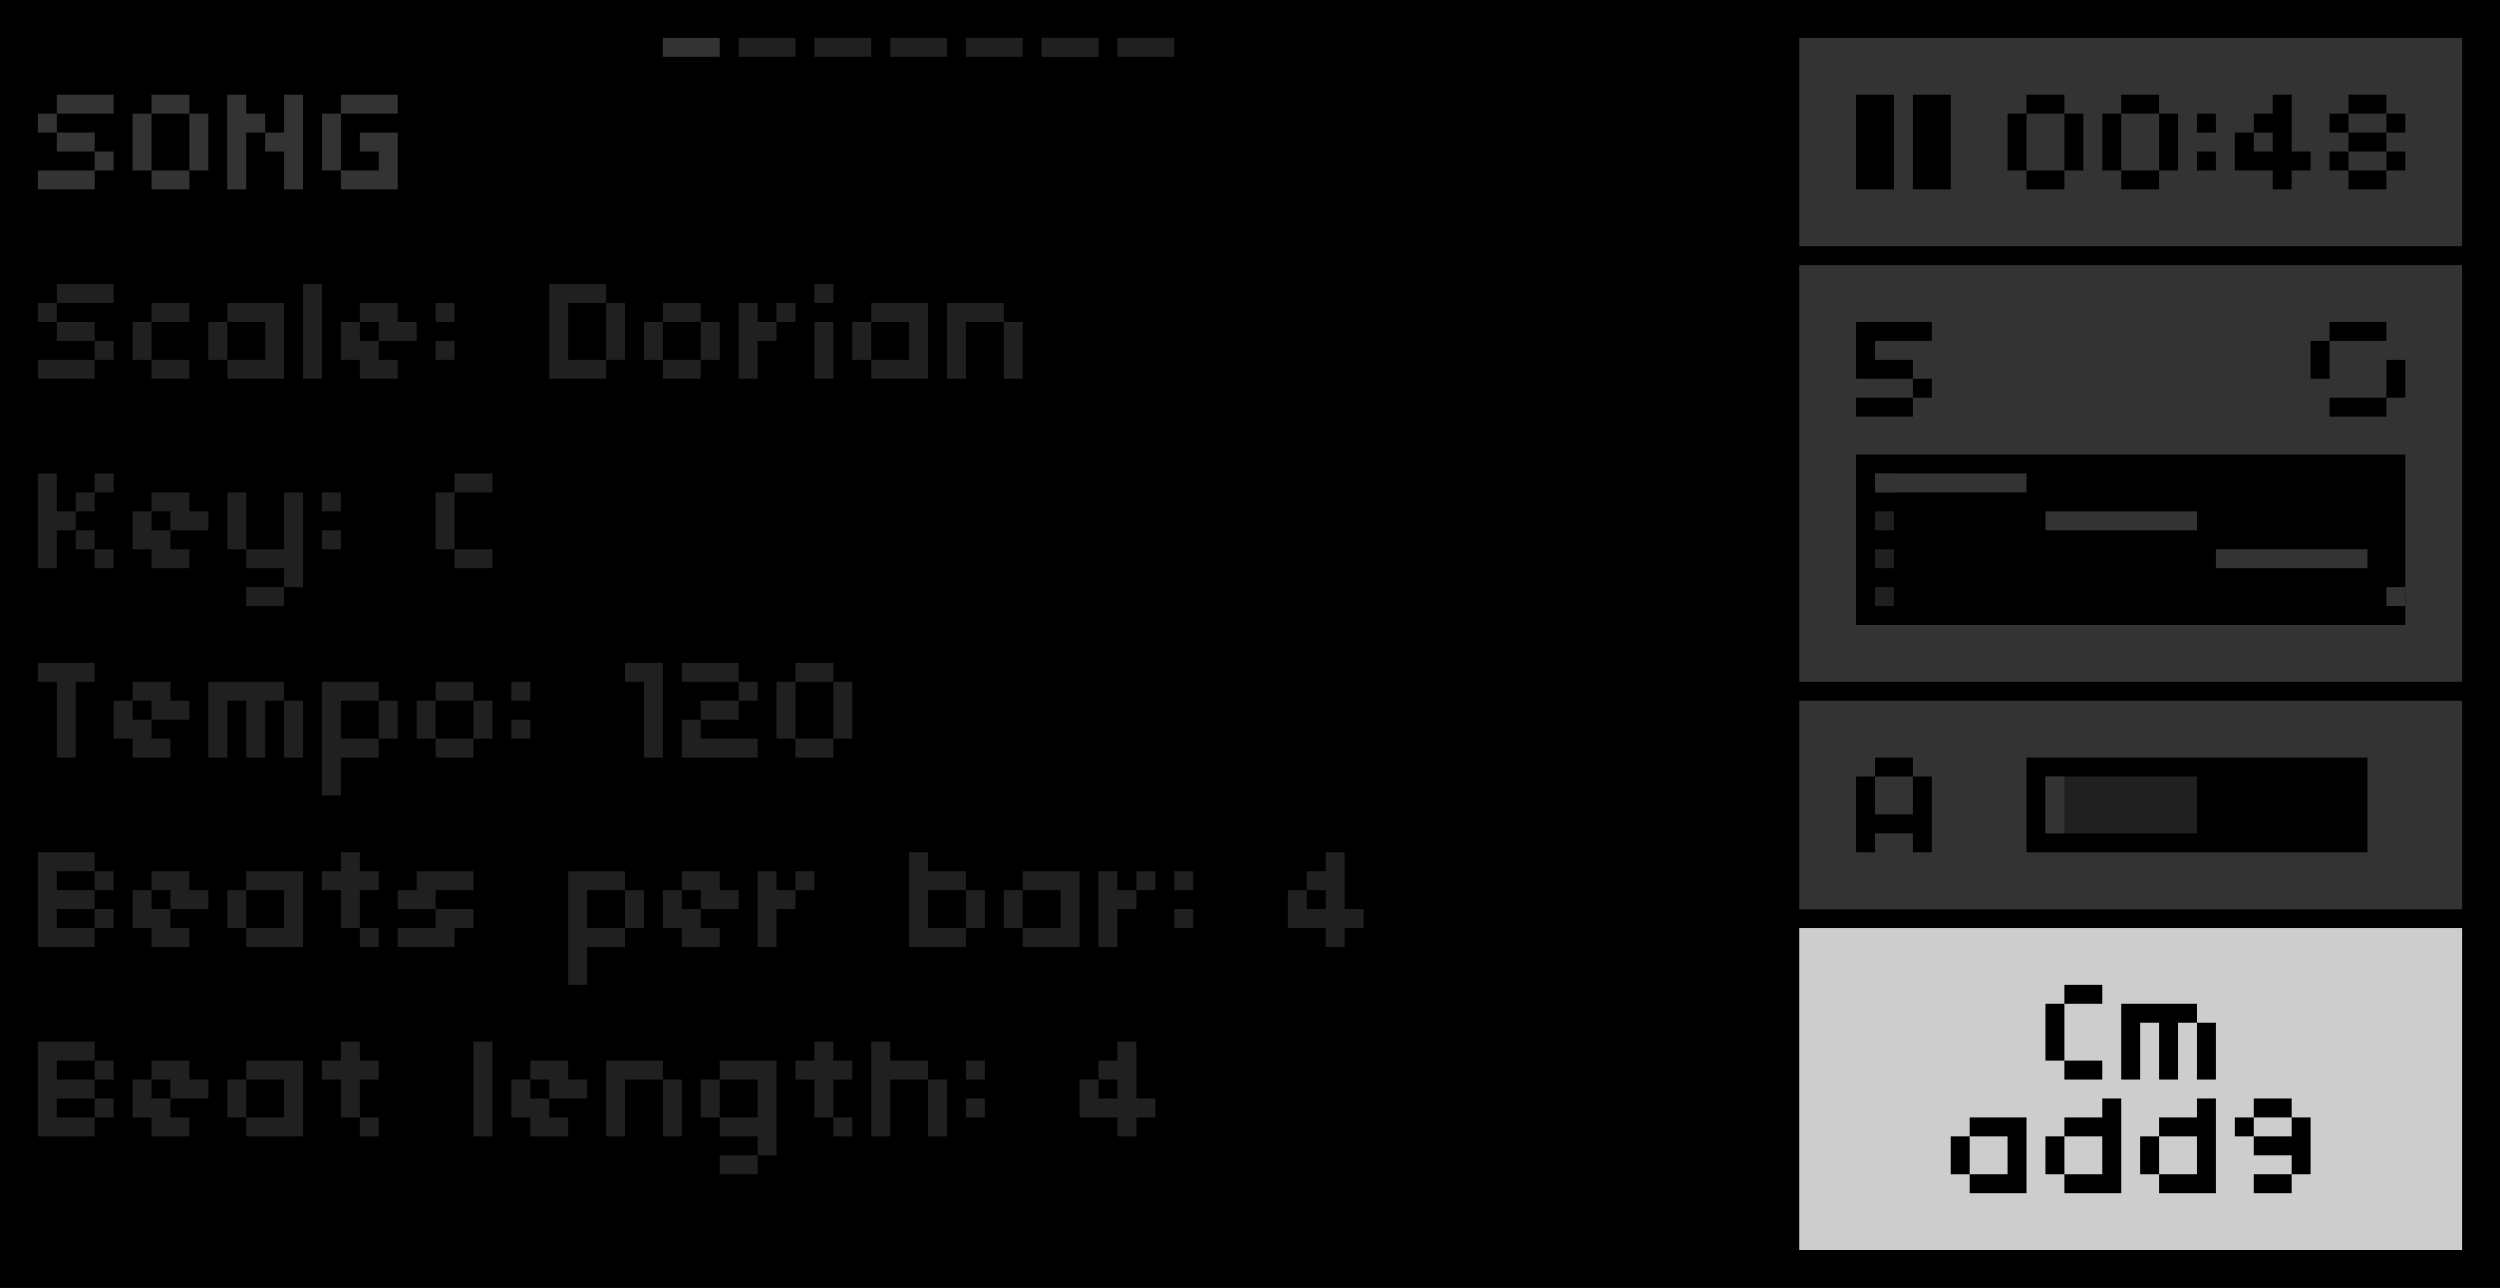
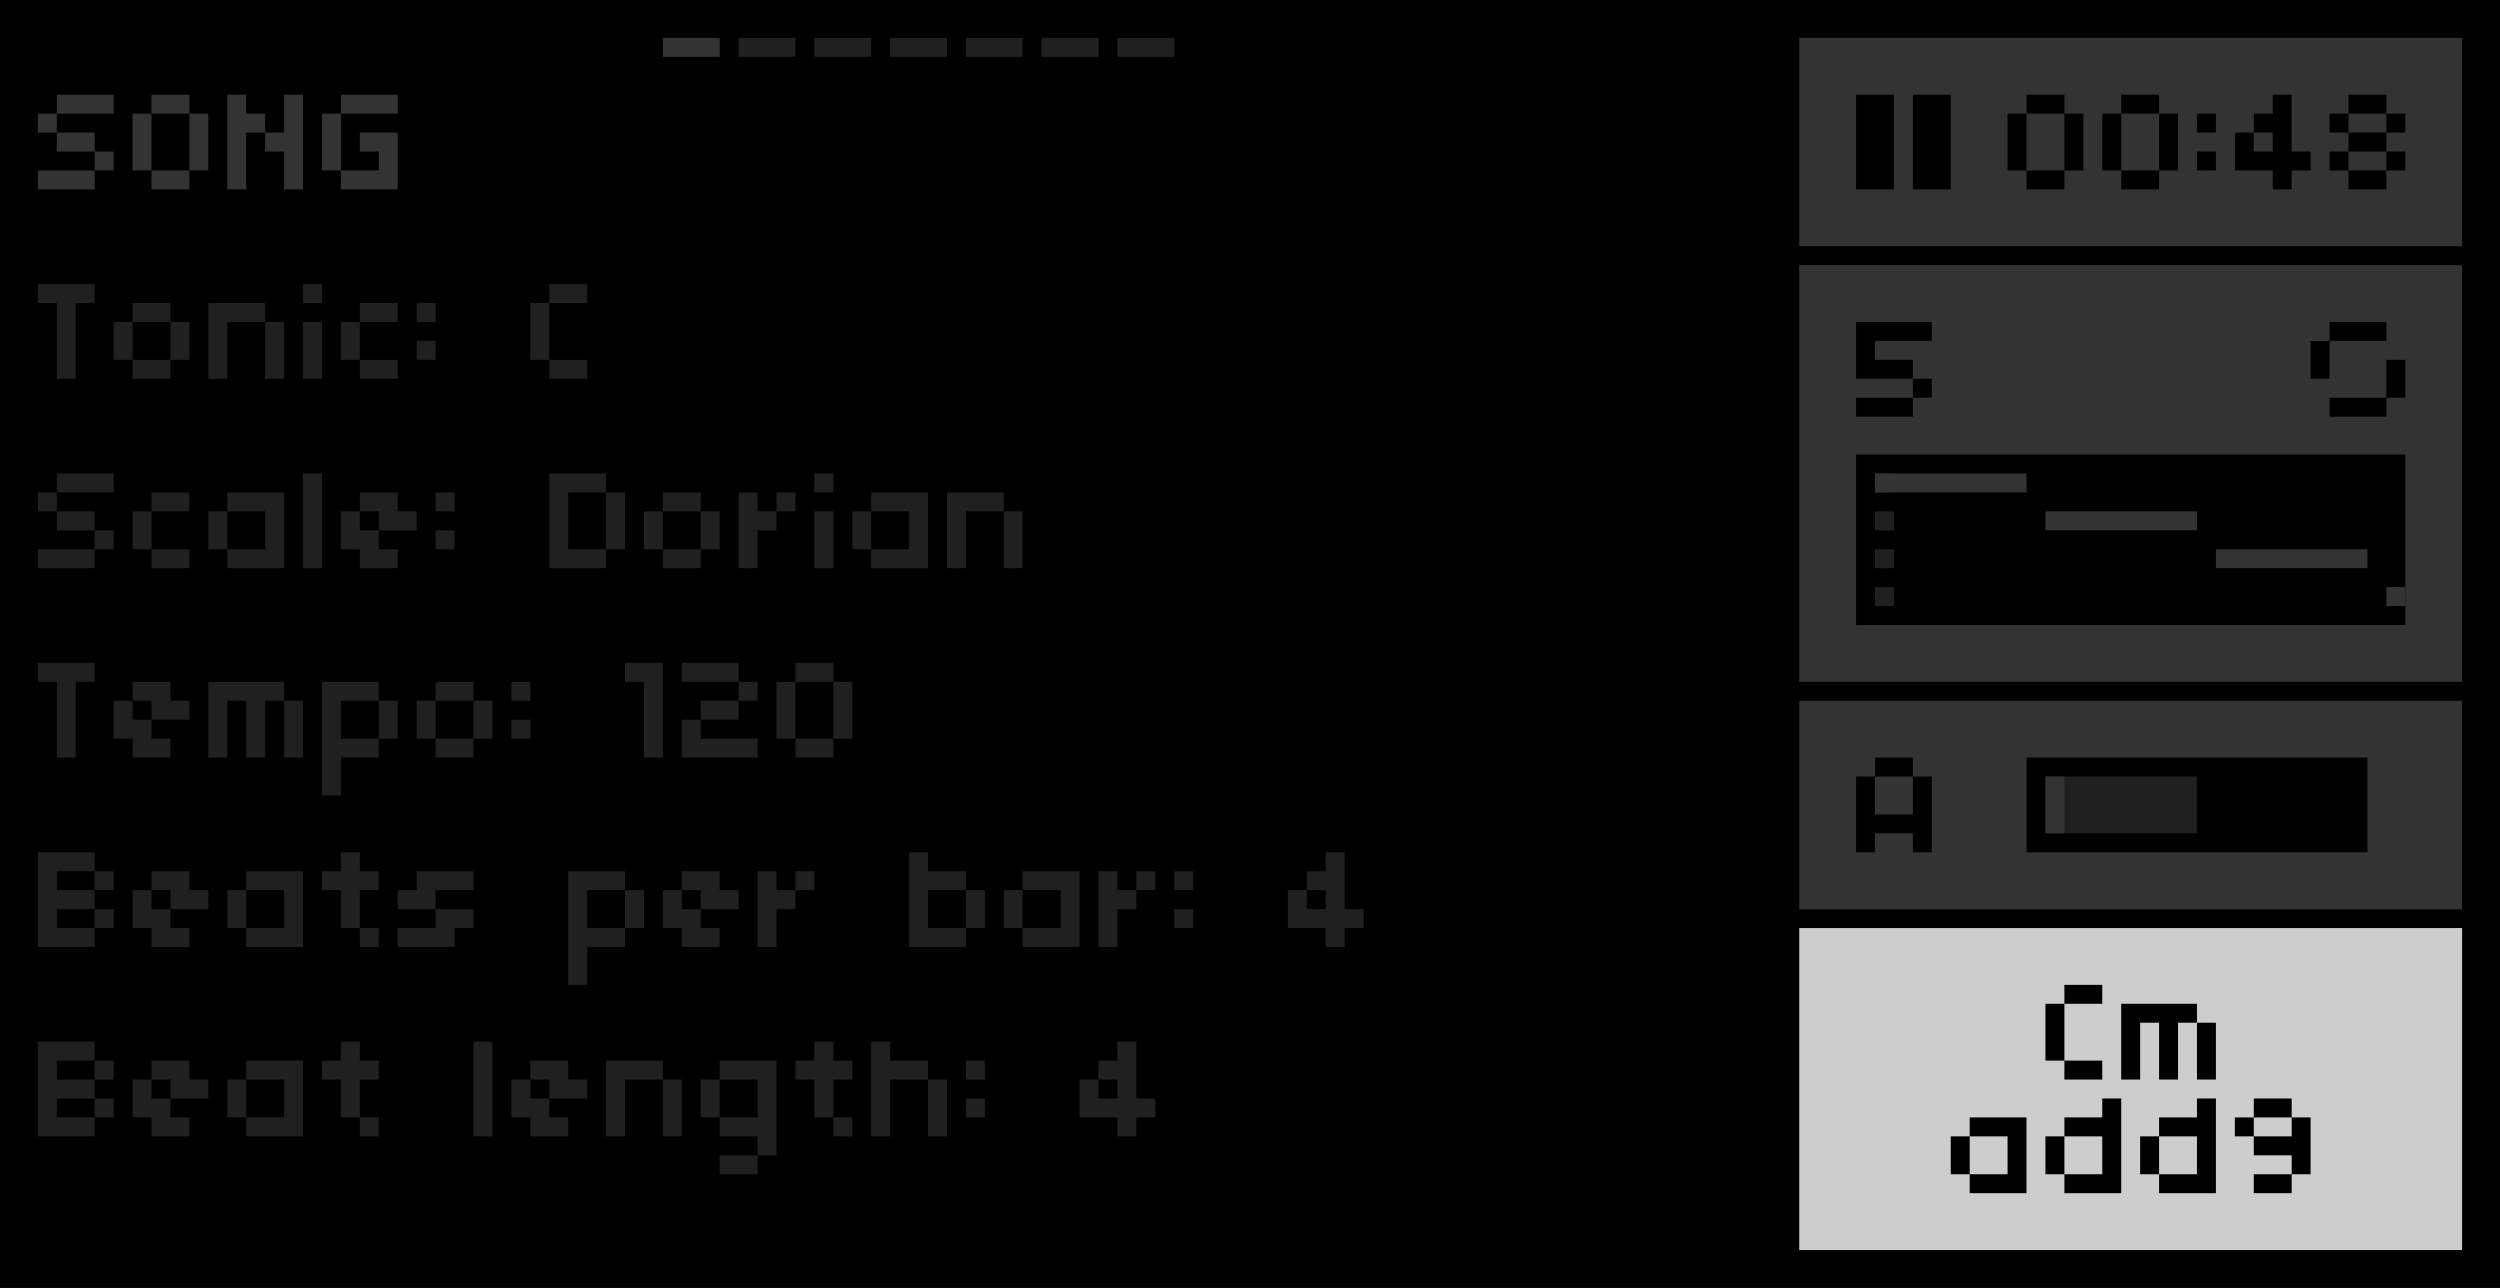
<svg xmlns="http://www.w3.org/2000/svg" width="100%" height="100%" viewBox="0 0 132 68" version="1.1" xml:space="preserve" style="fill-rule:evenodd;clip-rule:evenodd;stroke-linecap:round;stroke-linejoin:round;stroke-miterlimit:1.5;">
  <rect x="0" y="0" width="132" height="68" />
  <g id="Grid" opacity="0.82">
    <path d="M3,2L3,66" style="fill:none;stroke:black;stroke-width:0.04px;" />
    <path d="M39,2L39,66" style="fill:none;stroke:black;stroke-width:0.04px;" />
    <path d="M75,2L75,66" style="fill:none;stroke:black;stroke-width:0.04px;" />
    <path d="M12,2L12,66" style="fill:none;stroke:black;stroke-width:0.04px;" />
    <path d="M48,2L48,66" style="fill:none;stroke:black;stroke-width:0.04px;" />
    <path d="M84,2L84,66" style="fill:none;stroke:black;stroke-width:0.04px;" />
    <path d="M21,2L21,66" style="fill:none;stroke:black;stroke-width:0.04px;" />
    <path d="M57,2L57,66" style="fill:none;stroke:black;stroke-width:0.04px;" />
    <path d="M93,2L93,66" style="fill:none;stroke:black;stroke-width:0.04px;" />
    <path d="M30,2L30,66" style="fill:none;stroke:black;stroke-width:0.04px;" />
    <path d="M66,2L66,66" style="fill:none;stroke:black;stroke-width:0.04px;" />
    <path d="M102,2L102,66" style="fill:none;stroke:black;stroke-width:0.04px;" />
    <path d="M113,2L113,66" style="fill:none;stroke:black;stroke-width:0.04px;" />
    <path d="M123,2L123,66" style="fill:none;stroke:black;stroke-width:0.04px;" />
    <path d="M6,2L6,66" style="fill:none;stroke:black;stroke-width:0.04px;" />
    <path d="M42,2L42,66" style="fill:none;stroke:black;stroke-width:0.04px;" />
    <path d="M78,2L78,66" style="fill:none;stroke:black;stroke-width:0.04px;" />
    <path d="M15,2L15,66" style="fill:none;stroke:black;stroke-width:0.04px;" />
    <path d="M51,2L51,66" style="fill:none;stroke:black;stroke-width:0.04px;" />
    <path d="M87,2L87,66" style="fill:none;stroke:black;stroke-width:0.04px;" />
    <path d="M24,2L24,66" style="fill:none;stroke:black;stroke-width:0.04px;" />
    <path d="M60,2L60,66" style="fill:none;stroke:black;stroke-width:0.04px;" />
    <path d="M96,2L96,66" style="fill:none;stroke:black;stroke-width:0.04px;" />
    <path d="M33,2L33,66" style="fill:none;stroke:black;stroke-width:0.04px;" />
    <path d="M69,2L69,66" style="fill:none;stroke:black;stroke-width:0.04px;" />
    <path d="M105,2L105,66" style="fill:none;stroke:black;stroke-width:0.04px;" />
    <path d="M116,2L116,66" style="fill:none;stroke:black;stroke-width:0.04px;" />
    <path d="M126,2L126,66" style="fill:none;stroke:black;stroke-width:0.04px;" />
    <path d="M9,2L9,66" style="fill:none;stroke:black;stroke-width:0.04px;" />
    <path d="M45,2L45,66" style="fill:none;stroke:black;stroke-width:0.04px;" />
    <path d="M81,2L81,66" style="fill:none;stroke:black;stroke-width:0.04px;" />
    <path d="M18,2L18,66" style="fill:none;stroke:black;stroke-width:0.04px;" />
    <path d="M54,2L54,66" style="fill:none;stroke:black;stroke-width:0.04px;" />
    <path d="M90,2L90,66" style="fill:none;stroke:black;stroke-width:0.04px;" />
    <path d="M27,2L27,66" style="fill:none;stroke:black;stroke-width:0.04px;" />
    <path d="M63,2L63,66" style="fill:none;stroke:black;stroke-width:0.04px;" />
    <path d="M99,2L99,66" style="fill:none;stroke:black;stroke-width:0.04px;" />
    <path d="M36,2L36,66" style="fill:none;stroke:black;stroke-width:0.04px;" />
    <path d="M72,2L72,66" style="fill:none;stroke:black;stroke-width:0.04px;" />
    <path d="M108,2L108,66" style="fill:none;stroke:black;stroke-width:0.04px;" />
    <path d="M119,2L119,66" style="fill:none;stroke:black;stroke-width:0.04px;" />
    <path d="M129,2L129,66" style="fill:none;stroke:black;stroke-width:0.04px;" />
    <path d="M4,2L4,66" style="fill:none;stroke:black;stroke-width:0.04px;" />
    <path d="M40,2L40,66" style="fill:none;stroke:black;stroke-width:0.04px;" />
    <path d="M76,2L76,66" style="fill:none;stroke:black;stroke-width:0.04px;" />
    <path d="M13,2L13,66" style="fill:none;stroke:black;stroke-width:0.04px;" />
    <path d="M49,2L49,66" style="fill:none;stroke:black;stroke-width:0.04px;" />
    <path d="M85,2L85,66" style="fill:none;stroke:black;stroke-width:0.04px;" />
    <path d="M22,2L22,66" style="fill:none;stroke:black;stroke-width:0.04px;" />
    <path d="M58,2L58,66" style="fill:none;stroke:black;stroke-width:0.04px;" />
    <path d="M94,2L94,66" style="fill:none;stroke:black;stroke-width:0.04px;" />
    <path d="M31,2L31,66" style="fill:none;stroke:black;stroke-width:0.04px;" />
    <path d="M67,2L67,66" style="fill:none;stroke:black;stroke-width:0.04px;" />
    <path d="M103,2L103,66" style="fill:none;stroke:black;stroke-width:0.04px;" />
    <path d="M114,2L114,66" style="fill:none;stroke:black;stroke-width:0.04px;" />
    <path d="M124,2L124,66" style="fill:none;stroke:black;stroke-width:0.04px;" />
    <path d="M7,2L7,66" style="fill:none;stroke:black;stroke-width:0.04px;" />
    <path d="M43,2L43,66" style="fill:none;stroke:black;stroke-width:0.04px;" />
    <path d="M79,2L79,66" style="fill:none;stroke:black;stroke-width:0.04px;" />
    <path d="M16,2L16,66" style="fill:none;stroke:black;stroke-width:0.04px;" />
    <path d="M52,2L52,66" style="fill:none;stroke:black;stroke-width:0.04px;" />
    <path d="M88,2L88,66" style="fill:none;stroke:black;stroke-width:0.04px;" />
    <path d="M25,2L25,66" style="fill:none;stroke:black;stroke-width:0.04px;" />
    <path d="M61,2L61,66" style="fill:none;stroke:black;stroke-width:0.04px;" />
    <path d="M97,2L97,66" style="fill:none;stroke:black;stroke-width:0.04px;" />
    <path d="M34,2L34,66" style="fill:none;stroke:black;stroke-width:0.04px;" />
    <path d="M70,2L70,66" style="fill:none;stroke:black;stroke-width:0.04px;" />
    <path d="M106,2L106,66" style="fill:none;stroke:black;stroke-width:0.04px;" />
    <path d="M117,2L117,66" style="fill:none;stroke:black;stroke-width:0.04px;" />
    <path d="M127,2L127,66" style="fill:none;stroke:black;stroke-width:0.04px;" />
    <path d="M10,2L10,66" style="fill:none;stroke:black;stroke-width:0.04px;" />
    <path d="M46,2L46,66" style="fill:none;stroke:black;stroke-width:0.04px;" />
    <path d="M82,2L82,66" style="fill:none;stroke:black;stroke-width:0.04px;" />
    <path d="M19,2L19,66" style="fill:none;stroke:black;stroke-width:0.04px;" />
    <path d="M55,2L55,66" style="fill:none;stroke:black;stroke-width:0.04px;" />
    <path d="M91,2L91,66" style="fill:none;stroke:black;stroke-width:0.04px;" />
    <path d="M28,2L28,66" style="fill:none;stroke:black;stroke-width:0.04px;" />
    <path d="M64,2L64,66" style="fill:none;stroke:black;stroke-width:0.04px;" />
    <path d="M100,2L100,66" style="fill:none;stroke:black;stroke-width:0.04px;" />
    <path d="M111,2L111,66" style="fill:none;stroke:black;stroke-width:0.04px;" />
    <path d="M121,2L121,66" style="fill:none;stroke:black;stroke-width:0.04px;" />
    <path d="M37,2L37,66" style="fill:none;stroke:black;stroke-width:0.04px;" />
    <path d="M73,2L73,66" style="fill:none;stroke:black;stroke-width:0.04px;" />
    <path d="M109,2L109,66" style="fill:none;stroke:black;stroke-width:0.04px;" />
    <path d="M120,2L120,66" style="fill:none;stroke:black;stroke-width:0.04px;" />
    <path d="M5,2L5,66" style="fill:none;stroke:black;stroke-width:0.04px;" />
    <path d="M41,2L41,66" style="fill:none;stroke:black;stroke-width:0.04px;" />
    <path d="M77,2L77,66" style="fill:none;stroke:black;stroke-width:0.04px;" />
    <path d="M14,2L14,66" style="fill:none;stroke:black;stroke-width:0.04px;" />
    <path d="M50,2L50,66" style="fill:none;stroke:black;stroke-width:0.04px;" />
    <path d="M86,2L86,66" style="fill:none;stroke:black;stroke-width:0.04px;" />
    <path d="M23,2L23,66" style="fill:none;stroke:black;stroke-width:0.04px;" />
    <path d="M59,2L59,66" style="fill:none;stroke:black;stroke-width:0.04px;" />
    <path d="M95,2L95,66" style="fill:none;stroke:black;stroke-width:0.04px;" />
    <path d="M32,2L32,66" style="fill:none;stroke:black;stroke-width:0.04px;" />
    <path d="M68,2L68,66" style="fill:none;stroke:black;stroke-width:0.04px;" />
    <path d="M104,2L104,66" style="fill:none;stroke:black;stroke-width:0.04px;" />
    <path d="M115,2L115,66" style="fill:none;stroke:black;stroke-width:0.04px;" />
    <path d="M125,2L125,66" style="fill:none;stroke:black;stroke-width:0.04px;" />
    <path d="M8,2L8,66" style="fill:none;stroke:black;stroke-width:0.04px;" />
    <path d="M44,2L44,66" style="fill:none;stroke:black;stroke-width:0.04px;" />
    <path d="M80,2L80,66" style="fill:none;stroke:black;stroke-width:0.04px;" />
    <path d="M17,2L17,66" style="fill:none;stroke:black;stroke-width:0.04px;" />
    <path d="M53,2L53,66" style="fill:none;stroke:black;stroke-width:0.04px;" />
    <path d="M89,2L89,66" style="fill:none;stroke:black;stroke-width:0.04px;" />
    <path d="M26,2L26,66" style="fill:none;stroke:black;stroke-width:0.04px;" />
    <path d="M62,2L62,66" style="fill:none;stroke:black;stroke-width:0.04px;" />
    <path d="M98,2L98,66" style="fill:none;stroke:black;stroke-width:0.04px;" />
    <path d="M35,2L35,66" style="fill:none;stroke:black;stroke-width:0.04px;" />
    <path d="M71,2L71,66" style="fill:none;stroke:black;stroke-width:0.04px;" />
    <path d="M107,2L107,66" style="fill:none;stroke:black;stroke-width:0.04px;" />
    <path d="M118,2L118,66" style="fill:none;stroke:black;stroke-width:0.04px;" />
    <path d="M128,2L128,66" style="fill:none;stroke:black;stroke-width:0.04px;" />
    <path d="M11,2L11,66" style="fill:none;stroke:black;stroke-width:0.04px;" />
    <path d="M47,2L47,66" style="fill:none;stroke:black;stroke-width:0.04px;" />
    <path d="M83,2L83,66" style="fill:none;stroke:black;stroke-width:0.04px;" />
    <path d="M20,2L20,66" style="fill:none;stroke:black;stroke-width:0.04px;" />
    <path d="M56,2L56,66" style="fill:none;stroke:black;stroke-width:0.04px;" />
    <path d="M92,2L92,66" style="fill:none;stroke:black;stroke-width:0.04px;" />
    <path d="M29,2L29,66" style="fill:none;stroke:black;stroke-width:0.04px;" />
    <path d="M65,2L65,66" style="fill:none;stroke:black;stroke-width:0.04px;" />
    <path d="M101,2L101,66" style="fill:none;stroke:black;stroke-width:0.04px;" />
    <path d="M112,2L112,66" style="fill:none;stroke:black;stroke-width:0.04px;" />
    <path d="M122,2L122,66" style="fill:none;stroke:black;stroke-width:0.04px;" />
    <path d="M38,2L38,66" style="fill:none;stroke:black;stroke-width:0.04px;" />
    <path d="M74,2L74,66" style="fill:none;stroke:black;stroke-width:0.04px;" />
    <path d="M110,2L110,66" style="fill:none;stroke:black;stroke-width:0.04px;" />
    <path d="M2,3L130,3" style="fill:none;stroke:black;stroke-width:0.04px;" />
    <path d="M2,19L130,19" style="fill:none;stroke:black;stroke-width:0.04px;" />
    <path d="M2,35L130,35" style="fill:none;stroke:black;stroke-width:0.04px;" />
    <path d="M2,51L130,51" style="fill:none;stroke:black;stroke-width:0.04px;" />
    <path d="M2,7L130,7" style="fill:none;stroke:black;stroke-width:0.04px;" />
    <path d="M2,23L130,23" style="fill:none;stroke:black;stroke-width:0.04px;" />
    <path d="M2,39L130,39" style="fill:none;stroke:black;stroke-width:0.04px;" />
    <path d="M2,55L130,55" style="fill:none;stroke:black;stroke-width:0.04px;" />
    <path d="M2,11L130,11" style="fill:none;stroke:black;stroke-width:0.04px;" />
    <path d="M2,27L130,27" style="fill:none;stroke:black;stroke-width:0.04px;" />
    <path d="M2,43L130,43" style="fill:none;stroke:black;stroke-width:0.04px;" />
    <path d="M2,59L130,59" style="fill:none;stroke:black;stroke-width:0.04px;" />
    <path d="M2,15L130,15" style="fill:none;stroke:black;stroke-width:0.04px;" />
    <path d="M2,31L130,31" style="fill:none;stroke:black;stroke-width:0.04px;" />
    <path d="M2,47L130,47" style="fill:none;stroke:black;stroke-width:0.04px;" />
    <path d="M2,63L130,63" style="fill:none;stroke:black;stroke-width:0.04px;" />
    <path d="M2,4L130,4" style="fill:none;stroke:black;stroke-width:0.04px;" />
    <path d="M2,20L130,20" style="fill:none;stroke:black;stroke-width:0.04px;" />
    <path d="M2,36L130,36" style="fill:none;stroke:black;stroke-width:0.04px;" />
    <path d="M2,52L130,52" style="fill:none;stroke:black;stroke-width:0.04px;" />
    <path d="M2,8L130,8" style="fill:none;stroke:black;stroke-width:0.04px;" />
    <path d="M2,24L130,24" style="fill:none;stroke:black;stroke-width:0.04px;" />
    <path d="M2,40L130,40" style="fill:none;stroke:black;stroke-width:0.04px;" />
    <path d="M2,56L130,56" style="fill:none;stroke:black;stroke-width:0.04px;" />
    <path d="M2,12L130,12" style="fill:none;stroke:black;stroke-width:0.04px;" />
    <path d="M2,28L130,28" style="fill:none;stroke:black;stroke-width:0.04px;" />
    <path d="M2,44L130,44" style="fill:none;stroke:black;stroke-width:0.04px;" />
    <path d="M2,60L130,60" style="fill:none;stroke:black;stroke-width:0.04px;" />
    <path d="M2,16L130,16" style="fill:none;stroke:black;stroke-width:0.04px;" />
    <path d="M2,32L130,32" style="fill:none;stroke:black;stroke-width:0.04px;" />
    <path d="M2,48L130,48" style="fill:none;stroke:black;stroke-width:0.04px;" />
    <path d="M2,64L130,64" style="fill:none;stroke:black;stroke-width:0.04px;" />
    <path d="M2,5L130,5" style="fill:none;stroke:black;stroke-width:0.04px;" />
    <path d="M2,21L130,21" style="fill:none;stroke:black;stroke-width:0.04px;" />
    <path d="M2,37L130,37" style="fill:none;stroke:black;stroke-width:0.04px;" />
    <path d="M2,53L130,53" style="fill:none;stroke:black;stroke-width:0.04px;" />
    <path d="M2,9L130,9" style="fill:none;stroke:black;stroke-width:0.04px;" />
    <path d="M2,25L130,25" style="fill:none;stroke:black;stroke-width:0.04px;" />
    <path d="M2,41L130,41" style="fill:none;stroke:black;stroke-width:0.04px;" />
    <path d="M2,57L130,57" style="fill:none;stroke:black;stroke-width:0.04px;" />
    <path d="M2,13L130,13" style="fill:none;stroke:black;stroke-width:0.04px;" />
    <path d="M2,29L130,29" style="fill:none;stroke:black;stroke-width:0.04px;" />
    <path d="M2,45L130,45" style="fill:none;stroke:black;stroke-width:0.04px;" />
    <path d="M2,61L130,61" style="fill:none;stroke:black;stroke-width:0.04px;" />
    <path d="M2,17L130,17" style="fill:none;stroke:black;stroke-width:0.04px;" />
    <path d="M2,33L130,33" style="fill:none;stroke:black;stroke-width:0.04px;" />
    <path d="M2,49L130,49" style="fill:none;stroke:black;stroke-width:0.04px;" />
    <path d="M2,65L130,65" style="fill:none;stroke:black;stroke-width:0.04px;" />
    <path d="M2,6L130,6" style="fill:none;stroke:black;stroke-width:0.04px;" />
    <path d="M2,22L130,22" style="fill:none;stroke:black;stroke-width:0.04px;" />
    <path d="M2,38L130,38" style="fill:none;stroke:black;stroke-width:0.04px;" />
    <path d="M2,54L130,54" style="fill:none;stroke:black;stroke-width:0.04px;" />
    <path d="M2,10L130,10" style="fill:none;stroke:black;stroke-width:0.04px;" />
    <path d="M2,26L130,26" style="fill:none;stroke:black;stroke-width:0.04px;" />
    <path d="M2,42L130,42" style="fill:none;stroke:black;stroke-width:0.04px;" />
    <path d="M2,58L130,58" style="fill:none;stroke:black;stroke-width:0.04px;" />
    <path d="M2,14L130,14" style="fill:none;stroke:black;stroke-width:0.04px;" />
    <path d="M2,30L130,30" style="fill:none;stroke:black;stroke-width:0.04px;" />
    <path d="M2,46L130,46" style="fill:none;stroke:black;stroke-width:0.04px;" />
    <path d="M2,62L130,62" style="fill:none;stroke:black;stroke-width:0.04px;" />
    <path d="M2,18L130,18" style="fill:none;stroke:black;stroke-width:0.04px;" />
    <path d="M2,34L130,34" style="fill:none;stroke:black;stroke-width:0.04px;" />
    <path d="M2,50L130,50" style="fill:none;stroke:black;stroke-width:0.04px;" />
  </g>
  <g id="Final">
    <g id="v8">
      <g id="v7-chart--countdown-block-">
        <rect x="95" y="14" width="35" height="22" style="fill:rgb(205,205,205);" />
        <rect x="98" y="24" width="29" height="9" />
        <path d="M98,22L101,22L101,21L98,21L98,22ZM98,20L101,20L101,19L99,19L99,18L102,18L102,17L98,17L98,20ZM101,21L102,21L102,20L101,20L101,21Z" style="fill-rule:nonzero;" />
        <path id="Arranger-mode-glyph" d="M122,20L123,20L123,18L122,18L122,20ZM123,22L126,22L126,21L123,21L123,22ZM123,18L126,18L126,17L123,17L123,18ZM126,21L127,21L127,19L126,19L126,21Z" style="fill-rule:nonzero;" />
        <g id="chart-guts">
          <rect x="99" y="25" width="1" height="1" style="fill:rgb(128,128,128);" />
          <rect x="99" y="27" width="1" height="1" style="fill:rgb(128,128,128);" />
          <rect x="99" y="29" width="1" height="1" style="fill:rgb(128,128,128);" />
          <rect x="99" y="31" width="1" height="1" style="fill:rgb(128,128,128);" />
          <rect x="99" y="25" width="8" height="1" style="fill:rgb(205,205,205);" />
          <rect x="108" y="27" width="8" height="1" style="fill:rgb(205,205,205);" />
          <rect x="117" y="29" width="8" height="1" style="fill:rgb(205,205,205);" />
          <rect x="126" y="31" width="1" height="1" style="fill:rgb(205,205,205);" />
        </g>
      </g>
      <g id="Chord-pattern">
        <rect x="95" y="37" width="35" height="11" style="fill:rgb(205,205,205);" />
        <g>
          <rect x="107" y="40" width="18" height="5" />
          <rect x="108" y="41" width="8" height="3" style="fill:rgb(128,128,128);" />
          <rect x="108" y="41" width="1" height="3" style="fill:rgb(205,205,205);" />
        </g>
        <rect x="114" y="42" width="0" height="3" style="fill:rgb(205,205,205);" />
        <rect x="114" y="41" width="0" height="5" style="fill:rgb(128,128,128);" />
        <path d="M98,45L99,45L99,44L101,44L101,45L102,45L102,41L101,41L101,43L99,43L99,41L98,41L98,45ZM99,41L101,41L101,40L99,40L99,41Z" style="fill-rule:nonzero;" />
      </g>
      <g id="Metro">
        <rect x="95" y="2" width="35" height="11" style="fill:rgb(205,205,205);" />
        <path d="M98,10L100,10L100,5L98,5L98,10ZM101,10L103,10L103,5L101,5L101,10Z" style="fill-rule:nonzero;" />
        <rect x="114" y="7" width="0" height="3" style="fill:rgb(205,205,205);" />
        <rect x="114" y="6" width="0" height="5" style="fill:rgb(128,128,128);" />
        <path d="M106,9L107,9L107,6L106,6L106,9ZM107,10L109,10L109,9L107,9L107,10ZM107,6L109,6L109,5L107,5L107,6ZM109,9L110,9L110,6L109,6L109,9Z" style="fill-rule:nonzero;" />
        <path d="M111,9L112,9L112,6L111,6L111,9ZM112,10L114,10L114,9L112,9L112,10ZM112,6L114,6L114,5L112,5L112,6ZM114,9L115,9L115,6L114,6L114,9Z" style="fill-rule:nonzero;" />
        <path d="M116,9L117,9L117,8L116,8L116,9ZM116,7L117,7L117,6L116,6L116,7Z" style="fill-rule:nonzero;" />
        <path d="M118,9L120,9L120,10L121,10L121,9L122,9L122,8L121,8L121,5L120,5L120,6L119,6L119,7L120,7L120,8L119,8L119,7L118,7L118,9Z" style="fill-rule:nonzero;" />
        <path d="M123,9L124,9L124,8L123,8L123,9ZM123,7L124,7L124,6L123,6L123,7ZM124,10L126,10L126,9L124,9L124,10ZM124,8L126,8L126,7L124,7L124,8ZM124,6L126,6L126,5L124,5L124,6ZM126,9L127,9L127,8L126,8L126,9ZM126,7L127,7L127,6L126,6L126,7Z" style="fill-rule:nonzero;" />
      </g>
      <g id="Chord">
        <rect x="95" y="49" width="35" height="17" style="fill:rgb(205,205,205);" />
        <g id="Chord1" transform="matrix(1,0,0,1,101.121,51.4252)">
          <g transform="matrix(8,0,0,8,6.87884,5.57475)">
            <path d="M0,-0.125L0.125,-0.125L0.125,-0.5L0,-0.5L0,-0.125ZM0.125,-0L0.375,-0L0.375,-0.125L0.125,-0.125L0.125,-0ZM0.125,-0.5L0.375,-0.5L0.375,-0.625L0.125,-0.625L0.125,-0.5Z" style="fill-rule:nonzero;" />
          </g>
          <g transform="matrix(8,0,0,8,10.8788,5.57475)">
            <path d="M0,-0L0.125,-0L0.125,-0.375L0.25,-0.375L0.25,-0L0.375,-0L0.375,-0.375L0.5,-0.375L0.5,-0.5L0,-0.5L0,-0ZM0.5,-0L0.625,-0L0.625,-0.375L0.5,-0.375L0.5,-0Z" style="fill-rule:nonzero;" />
          </g>
          <g transform="matrix(8,0,0,8,1.87884,11.5748)">
            <path d="M0,-0.125L0.125,-0.125L0.125,-0.375L0,-0.375L0,-0.125ZM0.125,-0L0.5,-0L0.5,-0.5L0.125,-0.5L0.125,-0.375L0.375,-0.375L0.375,-0.125L0.125,-0.125L0.125,-0Z" style="fill-rule:nonzero;" />
          </g>
          <g transform="matrix(8,0,0,8,6.87884,11.5748)">
            <path d="M0,-0.125L0.125,-0.125L0.125,-0.375L0,-0.375L0,-0.125ZM0.125,-0L0.5,-0L0.5,-0.625L0.375,-0.625L0.375,-0.5L0.125,-0.5L0.125,-0.375L0.375,-0.375L0.375,-0.125L0.125,-0.125L0.125,-0Z" style="fill-rule:nonzero;" />
          </g>
          <g transform="matrix(8,0,0,8,11.8788,11.5748)">
            <path d="M0,-0.125L0.125,-0.125L0.125,-0.375L0,-0.375L0,-0.125ZM0.125,-0L0.5,-0L0.5,-0.625L0.375,-0.625L0.375,-0.5L0.125,-0.5L0.125,-0.375L0.375,-0.375L0.375,-0.125L0.125,-0.125L0.125,-0Z" style="fill-rule:nonzero;" />
          </g>
          <g transform="matrix(8,0,0,8,16.8788,11.5748)">
            <path d="M0,-0.375L0.125,-0.375L0.125,-0.5L0,-0.5L0,-0.375ZM0.125,-0L0.375,-0L0.375,-0.125L0.125,-0.125L0.125,-0ZM0.125,-0.25L0.375,-0.25L0.375,-0.125L0.5,-0.125L0.5,-0.5L0.375,-0.5L0.375,-0.375L0.125,-0.375L0.125,-0.25ZM0.125,-0.5L0.375,-0.5L0.375,-0.625L0.125,-0.625L0.125,-0.5Z" style="fill-rule:nonzero;" />
          </g>
        </g>
      </g>
    </g>
    <g id="Menu-params" transform="matrix(1,0,0,1,0.121159,4.42525)">
      <g transform="matrix(8,0,0,8,1.87884,15.5748)">
+         <path d="M0,-0.5L0.125,-0.5L0.125,-0L0.25,-0L0.25,-0.5L0.375,-0.5L0.375,-0.625L0,-0.625L0,-0.5Z" style="fill:rgb(128,128,128);fill-rule:nonzero;" />
+       </g>
+       <g transform="matrix(8,0,0,8,5.87884,15.5748)">
+         <path d="M0,-0.125L0.125,-0.125L0.125,-0.375L0,-0.375L0,-0.125ZM0.125,-0L0.375,-0L0.375,-0.125L0.125,-0.125L0.125,-0ZM0.125,-0.375L0.375,-0.375L0.375,-0.5L0.125,-0.5L0.125,-0.375ZM0.375,-0.125L0.5,-0.125L0.5,-0.375L0.375,-0.375L0.375,-0.125Z" style="fill:rgb(128,128,128);fill-rule:nonzero;" />
+       </g>
+       <g transform="matrix(8,0,0,8,10.8788,15.5748)">
+         <path d="M0,-0L0.125,-0L0.125,-0.375L0.375,-0.375L0.375,-0.5L0,-0.5L0,-0ZM0.375,-0L0.5,-0L0.5,-0.375L0.375,-0.375L0.375,-0Z" style="fill:rgb(128,128,128);fill-rule:nonzero;" />
+       </g>
+       <g transform="matrix(8,0,0,8,15.8788,15.5748)">
+         <path d="M0,-0L0.125,-0L0.125,-0.375L0,-0.375L0,-0ZM0,-0.5L0.125,-0.5L0.125,-0.625L0,-0.625L0,-0.5Z" style="fill:rgb(128,128,128);fill-rule:nonzero;" />
+       </g>
+       <g transform="matrix(8,0,0,8,17.8788,15.5748)">
+         <path d="M0,-0.125L0.125,-0.125L0.125,-0.375L0,-0.375L0,-0.125ZM0.125,-0L0.375,-0L0.375,-0.125L0.125,-0.125L0.125,-0ZM0.125,-0.375L0.375,-0.375L0.375,-0.5L0.125,-0.5L0.125,-0.375Z" style="fill:rgb(128,128,128);fill-rule:nonzero;" />
+       </g>
+       <g transform="matrix(8,0,0,8,21.8788,15.5748)">
+         <path d="M0,-0.125L0.125,-0.125L0.125,-0.25L0,-0.25L0,-0.125ZM0,-0.375L0.125,-0.375L0.125,-0.5L0,-0.5L0,-0.375Z" style="fill:rgb(128,128,128);fill-rule:nonzero;" />
+       </g>
+       <g transform="matrix(8,0,0,8,27.8788,15.5748)">
+         <path d="M0,-0.125L0.125,-0.125L0.125,-0.5L0,-0.5L0,-0.125ZM0.125,-0L0.375,-0L0.375,-0.125L0.125,-0.125L0.125,-0ZM0.125,-0.5L0.375,-0.5L0.375,-0.625L0.125,-0.625L0.125,-0.5Z" style="fill:rgb(128,128,128);fill-rule:nonzero;" />
+       </g>
+       <g transform="matrix(8,0,0,8,1.87884,25.5748)">
        <path d="M0,-0L0.375,-0L0.375,-0.125L0,-0.125L0,-0ZM0,-0.375L0.125,-0.375L0.125,-0.5L0,-0.5L0,-0.375ZM0.125,-0.25L0.375,-0.25L0.375,-0.375L0.125,-0.375L0.125,-0.25ZM0.125,-0.5L0.5,-0.5L0.5,-0.625L0.125,-0.625L0.125,-0.5ZM0.375,-0.125L0.5,-0.125L0.5,-0.25L0.375,-0.25L0.375,-0.125Z" style="fill:rgb(128,128,128);fill-rule:nonzero;" />
      </g>
-       <g transform="matrix(8,0,0,8,6.87884,15.5748)">
+       <g transform="matrix(8,0,0,8,6.87884,25.5748)">
        <path d="M0,-0.125L0.125,-0.125L0.125,-0.375L0,-0.375L0,-0.125ZM0.125,-0L0.375,-0L0.375,-0.125L0.125,-0.125L0.125,-0ZM0.125,-0.375L0.375,-0.375L0.375,-0.5L0.125,-0.5L0.125,-0.375Z" style="fill:rgb(128,128,128);fill-rule:nonzero;" />
      </g>
-       <g transform="matrix(8,0,0,8,10.8788,15.5748)">
+       <g transform="matrix(8,0,0,8,10.8788,25.5748)">
        <path d="M0,-0.125L0.125,-0.125L0.125,-0.375L0,-0.375L0,-0.125ZM0.125,-0L0.5,-0L0.5,-0.5L0.125,-0.5L0.125,-0.375L0.375,-0.375L0.375,-0.125L0.125,-0.125L0.125,-0Z" style="fill:rgb(128,128,128);fill-rule:nonzero;" />
      </g>
-       <g transform="matrix(8,0,0,8,15.8788,15.5748)">
+       <g transform="matrix(8,0,0,8,15.8788,25.5748)">
        <rect x="0" y="-0.625" width="0.125" height="0.625" style="fill:rgb(128,128,128);fill-rule:nonzero;" />
      </g>
-       <g transform="matrix(8,0,0,8,17.8788,15.5748)">
-         <path d="M0,-0.125L0.125,-0.125L0.125,-0L0.375,-0L0.375,-0.125L0.25,-0.125L0.25,-0.25L0.125,-0.25L0.125,-0.375L0,-0.375L0,-0.125ZM0.125,-0.375L0.25,-0.375L0.25,-0.25L0.5,-0.25L0.5,-0.375L0.375,-0.375L0.375,-0.5L0.125,-0.5L0.125,-0.375Z" style="fill:rgb(128,128,128);fill-rule:nonzero;" />
-       </g>
-       <g transform="matrix(8,0,0,8,22.8788,15.5748)">
+       <g transform="matrix(8,0,0,8,17.8788,25.5748)">
+         <path d="M0,-0.125L0.125,-0.125L0.125,-0L0.375,-0L0.375,-0.125L0.25,-0.125L0.25,-0.25L0.125,-0.25L0.125,-0.375L0,-0.375L0,-0.125ZM0.125,-0.375L0.25,-0.375L0.25,-0.25L0.5,-0.25L0.5,-0.375L0.375,-0.375L0.375,-0.5L0.125,-0.5L0.125,-0.375Z" style="fill:rgb(128,128,128);fill-rule:nonzero;" />
+       </g>
+       <g transform="matrix(8,0,0,8,22.8788,25.5748)">
        <path d="M0,-0.125L0.125,-0.125L0.125,-0.25L0,-0.25L0,-0.125ZM0,-0.375L0.125,-0.375L0.125,-0.5L0,-0.5L0,-0.375Z" style="fill:rgb(128,128,128);fill-rule:nonzero;" />
      </g>
-       <g transform="matrix(8,0,0,8,28.8788,15.5748)">
+       <g transform="matrix(8,0,0,8,28.8788,25.5748)">
        <path d="M0,-0L0.375,-0L0.375,-0.125L0.125,-0.125L0.125,-0.5L0.375,-0.5L0.375,-0.625L0,-0.625L0,-0ZM0.375,-0.125L0.5,-0.125L0.5,-0.5L0.375,-0.5L0.375,-0.125Z" style="fill:rgb(128,128,128);fill-rule:nonzero;" />
      </g>
-       <g transform="matrix(8,0,0,8,33.8788,15.5748)">
+       <g transform="matrix(8,0,0,8,33.8788,25.5748)">
        <path d="M0,-0.125L0.125,-0.125L0.125,-0.375L0,-0.375L0,-0.125ZM0.125,-0L0.375,-0L0.375,-0.125L0.125,-0.125L0.125,-0ZM0.125,-0.375L0.375,-0.375L0.375,-0.5L0.125,-0.5L0.125,-0.375ZM0.375,-0.125L0.5,-0.125L0.5,-0.375L0.375,-0.375L0.375,-0.125Z" style="fill:rgb(128,128,128);fill-rule:nonzero;" />
      </g>
-       <g transform="matrix(8,0,0,8,38.8788,15.5748)">
+       <g transform="matrix(8,0,0,8,38.8788,25.5748)">
        <path d="M0,-0L0.125,-0L0.125,-0.25L0.25,-0.25L0.25,-0.375L0.125,-0.375L0.125,-0.5L0,-0.5L0,-0ZM0.25,-0.375L0.375,-0.375L0.375,-0.5L0.25,-0.5L0.25,-0.375Z" style="fill:rgb(128,128,128);fill-rule:nonzero;" />
      </g>
-       <g transform="matrix(8,0,0,8,42.8788,15.5748)">
+       <g transform="matrix(8,0,0,8,42.8788,25.5748)">
        <path d="M0,-0L0.125,-0L0.125,-0.375L0,-0.375L0,-0ZM0,-0.5L0.125,-0.5L0.125,-0.625L0,-0.625L0,-0.5Z" style="fill:rgb(128,128,128);fill-rule:nonzero;" />
      </g>
-       <g transform="matrix(8,0,0,8,44.8788,15.5748)">
+       <g transform="matrix(8,0,0,8,44.8788,25.5748)">
        <path d="M0,-0.125L0.125,-0.125L0.125,-0.375L0,-0.375L0,-0.125ZM0.125,-0L0.5,-0L0.5,-0.5L0.125,-0.5L0.125,-0.375L0.375,-0.375L0.375,-0.125L0.125,-0.125L0.125,-0Z" style="fill:rgb(128,128,128);fill-rule:nonzero;" />
      </g>
-       <g transform="matrix(8,0,0,8,49.8788,15.5748)">
+       <g transform="matrix(8,0,0,8,49.8788,25.5748)">
        <path d="M0,-0L0.125,-0L0.125,-0.375L0.375,-0.375L0.375,-0.5L0,-0.5L0,-0ZM0.375,-0L0.5,-0L0.5,-0.375L0.375,-0.375L0.375,-0Z" style="fill:rgb(128,128,128);fill-rule:nonzero;" />
-       </g>
-       <g transform="matrix(8,0,0,8,1.87884,25.5748)">
-         <path d="M0,-0L0.125,-0L0.125,-0.25L0.25,-0.25L0.25,-0.375L0.125,-0.375L0.125,-0.625L0,-0.625L0,-0ZM0.25,-0.125L0.375,-0.125L0.375,-0.25L0.25,-0.25L0.25,-0.125ZM0.25,-0.375L0.375,-0.375L0.375,-0.5L0.25,-0.5L0.25,-0.375ZM0.375,-0L0.5,-0L0.5,-0.125L0.375,-0.125L0.375,-0ZM0.375,-0.5L0.5,-0.5L0.5,-0.625L0.375,-0.625L0.375,-0.5Z" style="fill:rgb(128,128,128);fill-rule:nonzero;" />
-       </g>
-       <g transform="matrix(8,0,0,8,6.87884,25.5748)">
-         <path d="M0,-0.125L0.125,-0.125L0.125,-0L0.375,-0L0.375,-0.125L0.25,-0.125L0.25,-0.25L0.125,-0.25L0.125,-0.375L0,-0.375L0,-0.125ZM0.125,-0.375L0.25,-0.375L0.25,-0.25L0.5,-0.25L0.5,-0.375L0.375,-0.375L0.375,-0.5L0.125,-0.5L0.125,-0.375Z" style="fill:rgb(128,128,128);fill-rule:nonzero;" />
-       </g>
-       <g transform="matrix(8,0,0,8,11.8788,25.5748)">
-         <path d="M0,-0.125L0.125,-0.125L0.125,-0.5L0,-0.5L0,-0.125ZM0.125,0.25L0.375,0.25L0.375,0.125L0.125,0.125L0.125,0.25ZM0.125,-0L0.375,-0L0.375,0.125L0.5,0.125L0.5,-0.5L0.375,-0.5L0.375,-0.125L0.125,-0.125L0.125,-0Z" style="fill:rgb(128,128,128);fill-rule:nonzero;" />
-       </g>
-       <g transform="matrix(8,0,0,8,16.8788,25.5748)">
-         <path d="M0,-0.125L0.125,-0.125L0.125,-0.25L0,-0.25L0,-0.125ZM0,-0.375L0.125,-0.375L0.125,-0.5L0,-0.5L0,-0.375Z" style="fill:rgb(128,128,128);fill-rule:nonzero;" />
-       </g>
-       <g transform="matrix(8,0,0,8,22.8788,25.5748)">
-         <path d="M0,-0.125L0.125,-0.125L0.125,-0.5L0,-0.5L0,-0.125ZM0.125,-0L0.375,-0L0.375,-0.125L0.125,-0.125L0.125,-0ZM0.125,-0.5L0.375,-0.5L0.375,-0.625L0.125,-0.625L0.125,-0.5Z" style="fill:rgb(128,128,128);fill-rule:nonzero;" />
      </g>
      <g transform="matrix(8,0,0,8,1.87884,35.5748)">
        <path d="M0,-0.5L0.125,-0.5L0.125,-0L0.25,-0L0.25,-0.5L0.375,-0.5L0.375,-0.625L0,-0.625L0,-0.5Z" style="fill:rgb(128,128,128);fill-rule:nonzero;" />
      </g>
      <g transform="matrix(8,0,0,8,5.87884,35.5748)">
        <path d="M0,-0.125L0.125,-0.125L0.125,-0L0.375,-0L0.375,-0.125L0.25,-0.125L0.25,-0.25L0.125,-0.25L0.125,-0.375L0,-0.375L0,-0.125ZM0.125,-0.375L0.25,-0.375L0.25,-0.25L0.5,-0.25L0.5,-0.375L0.375,-0.375L0.375,-0.5L0.125,-0.5L0.125,-0.375Z" style="fill:rgb(128,128,128);fill-rule:nonzero;" />
      </g>
      <g transform="matrix(8,0,0,8,10.8788,35.5748)">
        <path d="M0,-0L0.125,-0L0.125,-0.375L0.25,-0.375L0.25,-0L0.375,-0L0.375,-0.375L0.5,-0.375L0.5,-0.5L0,-0.5L0,-0ZM0.5,-0L0.625,-0L0.625,-0.375L0.5,-0.375L0.5,-0Z" style="fill:rgb(128,128,128);fill-rule:nonzero;" />
      </g>
      <g transform="matrix(8,0,0,8,16.8788,35.5748)">
        <path d="M0,0.25L0.125,0.25L0.125,-0L0.375,-0L0.375,-0.125L0.125,-0.125L0.125,-0.375L0.375,-0.375L0.375,-0.5L0,-0.5L0,0.25ZM0.375,-0.125L0.5,-0.125L0.5,-0.375L0.375,-0.375L0.375,-0.125Z" style="fill:rgb(128,128,128);fill-rule:nonzero;" />
      </g>
      <g transform="matrix(8,0,0,8,21.8788,35.5748)">
        <path d="M0,-0.125L0.125,-0.125L0.125,-0.375L0,-0.375L0,-0.125ZM0.125,-0L0.375,-0L0.375,-0.125L0.125,-0.125L0.125,-0ZM0.125,-0.375L0.375,-0.375L0.375,-0.5L0.125,-0.5L0.125,-0.375ZM0.375,-0.125L0.5,-0.125L0.5,-0.375L0.375,-0.375L0.375,-0.125Z" style="fill:rgb(128,128,128);fill-rule:nonzero;" />
      </g>
      <g transform="matrix(8,0,0,8,26.8788,35.5748)">
        <path d="M0,-0.125L0.125,-0.125L0.125,-0.25L0,-0.25L0,-0.125ZM0,-0.375L0.125,-0.375L0.125,-0.5L0,-0.5L0,-0.375Z" style="fill:rgb(128,128,128);fill-rule:nonzero;" />
      </g>
      <g transform="matrix(8,0,0,8,32.8788,35.5748)">
        <path d="M0,-0.5L0.125,-0.5L0.125,-0L0.25,-0L0.25,-0.625L0,-0.625L0,-0.5Z" style="fill:rgb(128,128,128);fill-rule:nonzero;" />
      </g>
      <g transform="matrix(8,0,0,8,35.8788,35.5748)">
        <path d="M0,-0L0.5,-0L0.5,-0.125L0.125,-0.125L0.125,-0.25L0,-0.25L0,-0ZM0,-0.5L0.375,-0.5L0.375,-0.625L0,-0.625L0,-0.5ZM0.125,-0.25L0.375,-0.25L0.375,-0.375L0.125,-0.375L0.125,-0.25ZM0.375,-0.375L0.5,-0.375L0.5,-0.5L0.375,-0.5L0.375,-0.375Z" style="fill:rgb(128,128,128);fill-rule:nonzero;" />
      </g>
      <g transform="matrix(8,0,0,8,40.8788,35.5748)">
        <path d="M0,-0.125L0.125,-0.125L0.125,-0.5L0,-0.5L0,-0.125ZM0.125,-0L0.375,-0L0.375,-0.125L0.125,-0.125L0.125,-0ZM0.125,-0.5L0.375,-0.5L0.375,-0.625L0.125,-0.625L0.125,-0.5ZM0.375,-0.125L0.5,-0.125L0.5,-0.5L0.375,-0.5L0.375,-0.125Z" style="fill:rgb(128,128,128);fill-rule:nonzero;" />
      </g>
      <g transform="matrix(8,0,0,8,1.87884,45.5748)">
        <path d="M0,-0L0.375,-0L0.375,-0.125L0.125,-0.125L0.125,-0.25L0.375,-0.25L0.375,-0.375L0.125,-0.375L0.125,-0.5L0.375,-0.5L0.375,-0.625L0,-0.625L0,-0ZM0.375,-0.125L0.5,-0.125L0.5,-0.25L0.375,-0.25L0.375,-0.125ZM0.375,-0.375L0.5,-0.375L0.5,-0.5L0.375,-0.5L0.375,-0.375Z" style="fill:rgb(128,128,128);fill-rule:nonzero;" />
      </g>
      <g transform="matrix(8,0,0,8,6.87884,45.5748)">
        <path d="M0,-0.125L0.125,-0.125L0.125,-0L0.375,-0L0.375,-0.125L0.25,-0.125L0.25,-0.25L0.125,-0.25L0.125,-0.375L0,-0.375L0,-0.125ZM0.125,-0.375L0.25,-0.375L0.25,-0.25L0.5,-0.25L0.5,-0.375L0.375,-0.375L0.375,-0.5L0.125,-0.5L0.125,-0.375Z" style="fill:rgb(128,128,128);fill-rule:nonzero;" />
      </g>
      <g transform="matrix(8,0,0,8,11.8788,45.5748)">
        <path d="M0,-0.125L0.125,-0.125L0.125,-0.375L0,-0.375L0,-0.125ZM0.125,-0L0.5,-0L0.5,-0.5L0.125,-0.5L0.125,-0.375L0.375,-0.375L0.375,-0.125L0.125,-0.125L0.125,-0Z" style="fill:rgb(128,128,128);fill-rule:nonzero;" />
      </g>
      <g transform="matrix(8,0,0,8,16.8788,45.5748)">
        <path d="M0,-0.375L0.125,-0.375L0.125,-0.125L0.25,-0.125L0.25,-0.375L0.375,-0.375L0.375,-0.5L0.25,-0.5L0.25,-0.625L0.125,-0.625L0.125,-0.5L0,-0.5L0,-0.375ZM0.25,-0L0.375,-0L0.375,-0.125L0.25,-0.125L0.25,-0Z" style="fill:rgb(128,128,128);fill-rule:nonzero;" />
      </g>
      <g transform="matrix(8,0,0,8,20.8788,45.5748)">
        <path d="M0,-0L0.375,-0L0.375,-0.125L0.5,-0.125L0.5,-0.25L0.25,-0.25L0.25,-0.125L0,-0.125L0,-0ZM0,-0.25L0.25,-0.25L0.25,-0.375L0.5,-0.375L0.5,-0.5L0.125,-0.5L0.125,-0.375L0,-0.375L0,-0.25Z" style="fill:rgb(128,128,128);fill-rule:nonzero;" />
      </g>
      <g transform="matrix(8,0,0,8,29.8788,45.5748)">
        <path d="M0,0.25L0.125,0.25L0.125,-0L0.375,-0L0.375,-0.125L0.125,-0.125L0.125,-0.375L0.375,-0.375L0.375,-0.5L0,-0.5L0,0.25ZM0.375,-0.125L0.5,-0.125L0.5,-0.375L0.375,-0.375L0.375,-0.125Z" style="fill:rgb(128,128,128);fill-rule:nonzero;" />
      </g>
      <g transform="matrix(8,0,0,8,34.8788,45.5748)">
        <path d="M0,-0.125L0.125,-0.125L0.125,-0L0.375,-0L0.375,-0.125L0.25,-0.125L0.25,-0.25L0.125,-0.25L0.125,-0.375L0,-0.375L0,-0.125ZM0.125,-0.375L0.25,-0.375L0.25,-0.25L0.5,-0.25L0.5,-0.375L0.375,-0.375L0.375,-0.5L0.125,-0.5L0.125,-0.375Z" style="fill:rgb(128,128,128);fill-rule:nonzero;" />
      </g>
      <g transform="matrix(8,0,0,8,39.8788,45.5748)">
        <path d="M0,-0L0.125,-0L0.125,-0.25L0.25,-0.25L0.25,-0.375L0.125,-0.375L0.125,-0.5L0,-0.5L0,-0ZM0.25,-0.375L0.375,-0.375L0.375,-0.5L0.25,-0.5L0.25,-0.375Z" style="fill:rgb(128,128,128);fill-rule:nonzero;" />
      </g>
      <g transform="matrix(8,0,0,8,47.8788,45.5748)">
        <path d="M0,-0L0.375,-0L0.375,-0.125L0.125,-0.125L0.125,-0.375L0.375,-0.375L0.375,-0.5L0.125,-0.5L0.125,-0.625L0,-0.625L0,-0ZM0.375,-0.125L0.5,-0.125L0.5,-0.375L0.375,-0.375L0.375,-0.125Z" style="fill:rgb(128,128,128);fill-rule:nonzero;" />
      </g>
      <g transform="matrix(8,0,0,8,52.8788,45.5748)">
        <path d="M0,-0.125L0.125,-0.125L0.125,-0.375L0,-0.375L0,-0.125ZM0.125,-0L0.5,-0L0.5,-0.5L0.125,-0.5L0.125,-0.375L0.375,-0.375L0.375,-0.125L0.125,-0.125L0.125,-0Z" style="fill:rgb(128,128,128);fill-rule:nonzero;" />
      </g>
      <g transform="matrix(8,0,0,8,57.8788,45.5748)">
        <path d="M0,-0L0.125,-0L0.125,-0.25L0.25,-0.25L0.25,-0.375L0.125,-0.375L0.125,-0.5L0,-0.5L0,-0ZM0.25,-0.375L0.375,-0.375L0.375,-0.5L0.25,-0.5L0.25,-0.375Z" style="fill:rgb(128,128,128);fill-rule:nonzero;" />
      </g>
      <g transform="matrix(8,0,0,8,61.8788,45.5748)">
        <path d="M0,-0.125L0.125,-0.125L0.125,-0.25L0,-0.25L0,-0.125ZM0,-0.375L0.125,-0.375L0.125,-0.5L0,-0.5L0,-0.375Z" style="fill:rgb(128,128,128);fill-rule:nonzero;" />
      </g>
      <g transform="matrix(8,0,0,8,67.8788,45.5748)">
        <path d="M0,-0.125L0.25,-0.125L0.25,-0L0.375,-0L0.375,-0.125L0.5,-0.125L0.5,-0.25L0.375,-0.25L0.375,-0.625L0.25,-0.625L0.25,-0.5L0.125,-0.5L0.125,-0.375L0.25,-0.375L0.25,-0.25L0.125,-0.25L0.125,-0.375L0,-0.375L0,-0.125Z" style="fill:rgb(128,128,128);fill-rule:nonzero;" />
      </g>
      <g transform="matrix(8,0,0,8,1.87884,55.5748)">
        <path d="M0,-0L0.375,-0L0.375,-0.125L0.125,-0.125L0.125,-0.25L0.375,-0.25L0.375,-0.375L0.125,-0.375L0.125,-0.5L0.375,-0.5L0.375,-0.625L0,-0.625L0,-0ZM0.375,-0.125L0.5,-0.125L0.5,-0.25L0.375,-0.25L0.375,-0.125ZM0.375,-0.375L0.5,-0.375L0.5,-0.5L0.375,-0.5L0.375,-0.375Z" style="fill:rgb(128,128,128);fill-rule:nonzero;" />
      </g>
      <g transform="matrix(8,0,0,8,6.87884,55.5748)">
        <path d="M0,-0.125L0.125,-0.125L0.125,-0L0.375,-0L0.375,-0.125L0.25,-0.125L0.25,-0.25L0.125,-0.25L0.125,-0.375L0,-0.375L0,-0.125ZM0.125,-0.375L0.25,-0.375L0.25,-0.25L0.5,-0.25L0.5,-0.375L0.375,-0.375L0.375,-0.5L0.125,-0.5L0.125,-0.375Z" style="fill:rgb(128,128,128);fill-rule:nonzero;" />
      </g>
      <g transform="matrix(8,0,0,8,11.8788,55.5748)">
        <path d="M0,-0.125L0.125,-0.125L0.125,-0.375L0,-0.375L0,-0.125ZM0.125,-0L0.5,-0L0.5,-0.5L0.125,-0.5L0.125,-0.375L0.375,-0.375L0.375,-0.125L0.125,-0.125L0.125,-0Z" style="fill:rgb(128,128,128);fill-rule:nonzero;" />
      </g>
      <g transform="matrix(8,0,0,8,16.8788,55.5748)">
        <path d="M0,-0.375L0.125,-0.375L0.125,-0.125L0.25,-0.125L0.25,-0.375L0.375,-0.375L0.375,-0.5L0.25,-0.5L0.25,-0.625L0.125,-0.625L0.125,-0.5L0,-0.5L0,-0.375ZM0.25,-0L0.375,-0L0.375,-0.125L0.25,-0.125L0.25,-0Z" style="fill:rgb(128,128,128);fill-rule:nonzero;" />
      </g>
      <g transform="matrix(8,0,0,8,24.8788,55.5748)">
        <rect x="0" y="-0.625" width="0.125" height="0.625" style="fill:rgb(128,128,128);fill-rule:nonzero;" />
      </g>
      <g transform="matrix(8,0,0,8,26.8788,55.5748)">
        <path d="M0,-0.125L0.125,-0.125L0.125,-0L0.375,-0L0.375,-0.125L0.25,-0.125L0.25,-0.25L0.125,-0.25L0.125,-0.375L0,-0.375L0,-0.125ZM0.125,-0.375L0.25,-0.375L0.25,-0.25L0.5,-0.25L0.5,-0.375L0.375,-0.375L0.375,-0.5L0.125,-0.5L0.125,-0.375Z" style="fill:rgb(128,128,128);fill-rule:nonzero;" />
      </g>
      <g transform="matrix(8,0,0,8,31.8788,55.5748)">
        <path d="M0,-0L0.125,-0L0.125,-0.375L0.375,-0.375L0.375,-0.5L0,-0.5L0,-0ZM0.375,-0L0.5,-0L0.5,-0.375L0.375,-0.375L0.375,-0Z" style="fill:rgb(128,128,128);fill-rule:nonzero;" />
      </g>
      <g transform="matrix(8,0,0,8,36.8788,55.5748)">
        <path d="M0,-0.125L0.125,-0.125L0.125,-0.375L0,-0.375L0,-0.125ZM0.125,0.25L0.375,0.25L0.375,0.125L0.125,0.125L0.125,0.25ZM0.125,-0L0.375,-0L0.375,0.125L0.5,0.125L0.5,-0.5L0.125,-0.5L0.125,-0.375L0.375,-0.375L0.375,-0.125L0.125,-0.125L0.125,-0Z" style="fill:rgb(128,128,128);fill-rule:nonzero;" />
      </g>
      <g transform="matrix(8,0,0,8,41.8788,55.5748)">
        <path d="M0,-0.375L0.125,-0.375L0.125,-0.125L0.25,-0.125L0.25,-0.375L0.375,-0.375L0.375,-0.5L0.25,-0.5L0.25,-0.625L0.125,-0.625L0.125,-0.5L0,-0.5L0,-0.375ZM0.25,-0L0.375,-0L0.375,-0.125L0.25,-0.125L0.25,-0Z" style="fill:rgb(128,128,128);fill-rule:nonzero;" />
      </g>
      <g transform="matrix(8,0,0,8,45.8788,55.5748)">
        <path d="M0,-0L0.125,-0L0.125,-0.375L0.375,-0.375L0.375,-0.5L0.125,-0.5L0.125,-0.625L0,-0.625L0,-0ZM0.375,-0L0.5,-0L0.5,-0.375L0.375,-0.375L0.375,-0Z" style="fill:rgb(128,128,128);fill-rule:nonzero;" />
      </g>
      <g transform="matrix(8,0,0,8,50.8788,55.5748)">
        <path d="M0,-0.125L0.125,-0.125L0.125,-0.25L0,-0.25L0,-0.125ZM0,-0.375L0.125,-0.375L0.125,-0.5L0,-0.5L0,-0.375Z" style="fill:rgb(128,128,128);fill-rule:nonzero;" />
      </g>
      <g transform="matrix(8,0,0,8,56.8788,55.5748)">
        <path d="M0,-0.125L0.25,-0.125L0.25,-0L0.375,-0L0.375,-0.125L0.5,-0.125L0.5,-0.25L0.375,-0.25L0.375,-0.625L0.25,-0.625L0.25,-0.5L0.125,-0.5L0.125,-0.375L0.25,-0.375L0.25,-0.25L0.125,-0.25L0.125,-0.375L0,-0.375L0,-0.125Z" style="fill:rgb(128,128,128);fill-rule:nonzero;" />
      </g>
    </g>
    <g id="Small-header-w--pagination">
      <g id="pages">
        <rect x="35" y="2" width="3" height="1" style="fill:rgb(205,205,205);" />
        <rect x="39" y="2" width="3" height="1" style="fill:rgb(128,128,128);" />
        <rect x="43" y="2" width="3" height="1" style="fill:rgb(128,128,128);" />
        <rect x="47" y="2" width="3" height="1" style="fill:rgb(128,128,128);" />
        <rect x="51" y="2" width="3" height="1" style="fill:rgb(128,128,128);" />
        <rect x="55" y="2" width="3" height="1" style="fill:rgb(76,76,76);" />
        <rect x="55" y="2" width="3" height="1" style="fill:rgb(128,128,128);" />
        <rect x="59" y="2" width="3" height="1" style="fill:rgb(128,128,128);" />
      </g>
      <path id="Small-header" d="M2,10L5,10L5,9L2,9L2,10ZM2,7L3,7L3,6L2,6L2,7ZM3,8L5,8L5,7L3,7L3,8ZM3,6L6,6L6,5L3,5L3,6ZM5,9L6,9L6,8L5,8L5,9Z" style="fill:rgb(205,205,205);fill-rule:nonzero;" />
      <path d="M7,9L8,9L8,6L7,6L7,9ZM8,10L10,10L10,9L8,9L8,10ZM8,6L10,6L10,5L8,5L8,6ZM10,9L11,9L11,6L10,6L10,9Z" style="fill:rgb(205,205,205);fill-rule:nonzero;" />
      <path d="M12,10L13,10L13,7L14,7L14,6L13,6L13,5L12,5L12,10ZM14,8L15,8L15,10L16,10L16,5L15,5L15,7L14,7L14,8Z" style="fill:rgb(205,205,205);fill-rule:nonzero;" />
      <path d="M17,9L18,9L18,6L17,6L17,9ZM18,10L21,10L21,7L19,7L19,8L20,8L20,9L18,9L18,10ZM18,6L21,6L21,5L18,5L18,6Z" style="fill:rgb(205,205,205);fill-rule:nonzero;" />
    </g>
  </g>
  <path id="Dash-4-mask" d="M132,0L132,68L0,68L0,0L132,0ZM131,48L94,48L94,67L131,67L131,48Z" style="fill-opacity:0.75;" />
</svg>
